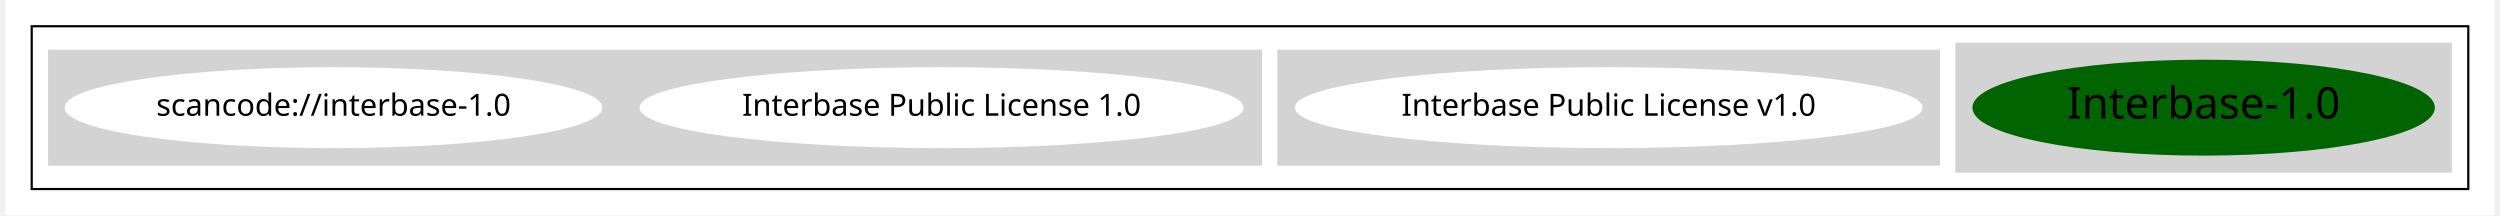
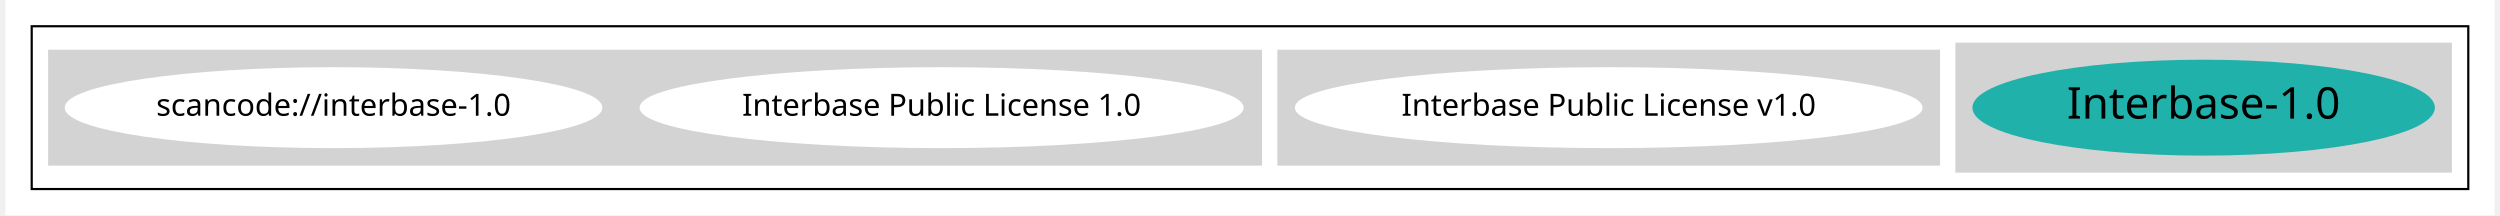
<svg xmlns="http://www.w3.org/2000/svg" width="1138pt" height="98pt" viewBox="0.00 0.00 1138.00 98.43">
  <g id="graph0" class="graph" transform="scale(1 1) rotate(0) translate(4 94.43)">
    <polygon fill="white" stroke="transparent" points="-4,4 -4,-94.43 1134,-94.43 1134,4 -4,4" />
    <g id="clust1" class="cluster">
      <polygon fill="none" stroke="black" points="8,-8 8,-82.43 1122,-82.43 1122,-8 8,-8" />
    </g>
    <g id="clust2" class="cluster">
      <polygon fill="lightgray" stroke="lightgray" points="888,-16 888,-74.43 1114,-74.43 1114,-16 888,-16" />
    </g>
    <g id="clust3" class="cluster">
      <polygon fill="lightgray" stroke="lightgray" points="578,-19.21 578,-71.21 880,-71.21 880,-19.21 578,-19.21" />
    </g>
    <g id="clust4" class="cluster">
      <polygon fill="lightgray" stroke="lightgray" points="16,-19.21 16,-71.21 570,-71.21 570,-19.21 16,-19.21" />
    </g>
    <g id="node1" class="node">
-       <ellipse fill="darkgreen" stroke="darkgreen" cx="1001" cy="-45.21" rx="105.22" ry="21.43" />
+       <ellipse fill="lightseagreen" stroke="lightseagreen" cx="1001" cy="-45.21" rx="105.22" ry="21.43" />
      <text text-anchor="middle" x="1001" y="-40.21" font-family="Times-Roman" font-size="20.00">Interbase-1.0</text>
    </g>
    <g id="node2" class="node">
      <ellipse fill="white" stroke="white" cx="729" cy="-45.21" rx="142.97" ry="18" />
      <text text-anchor="middle" x="729" y="-41.51" font-family="Times-Roman" font-size="14.00">Interbase Public License v1.0</text>
    </g>
    <g id="node3" class="node">
      <ellipse fill="white" stroke="white" cx="424" cy="-45.21" rx="137.58" ry="18" />
      <text text-anchor="middle" x="424" y="-41.51" font-family="Times-Roman" font-size="14.00">Interbase Public License 1.0</text>
    </g>
    <g id="node4" class="node">
      <ellipse fill="white" stroke="white" cx="146" cy="-45.21" rx="122.38" ry="18" />
      <text text-anchor="middle" x="146" y="-41.51" font-family="Times-Roman" font-size="14.00">scancode://interbase-1.0</text>
    </g>
  </g>
</svg>
